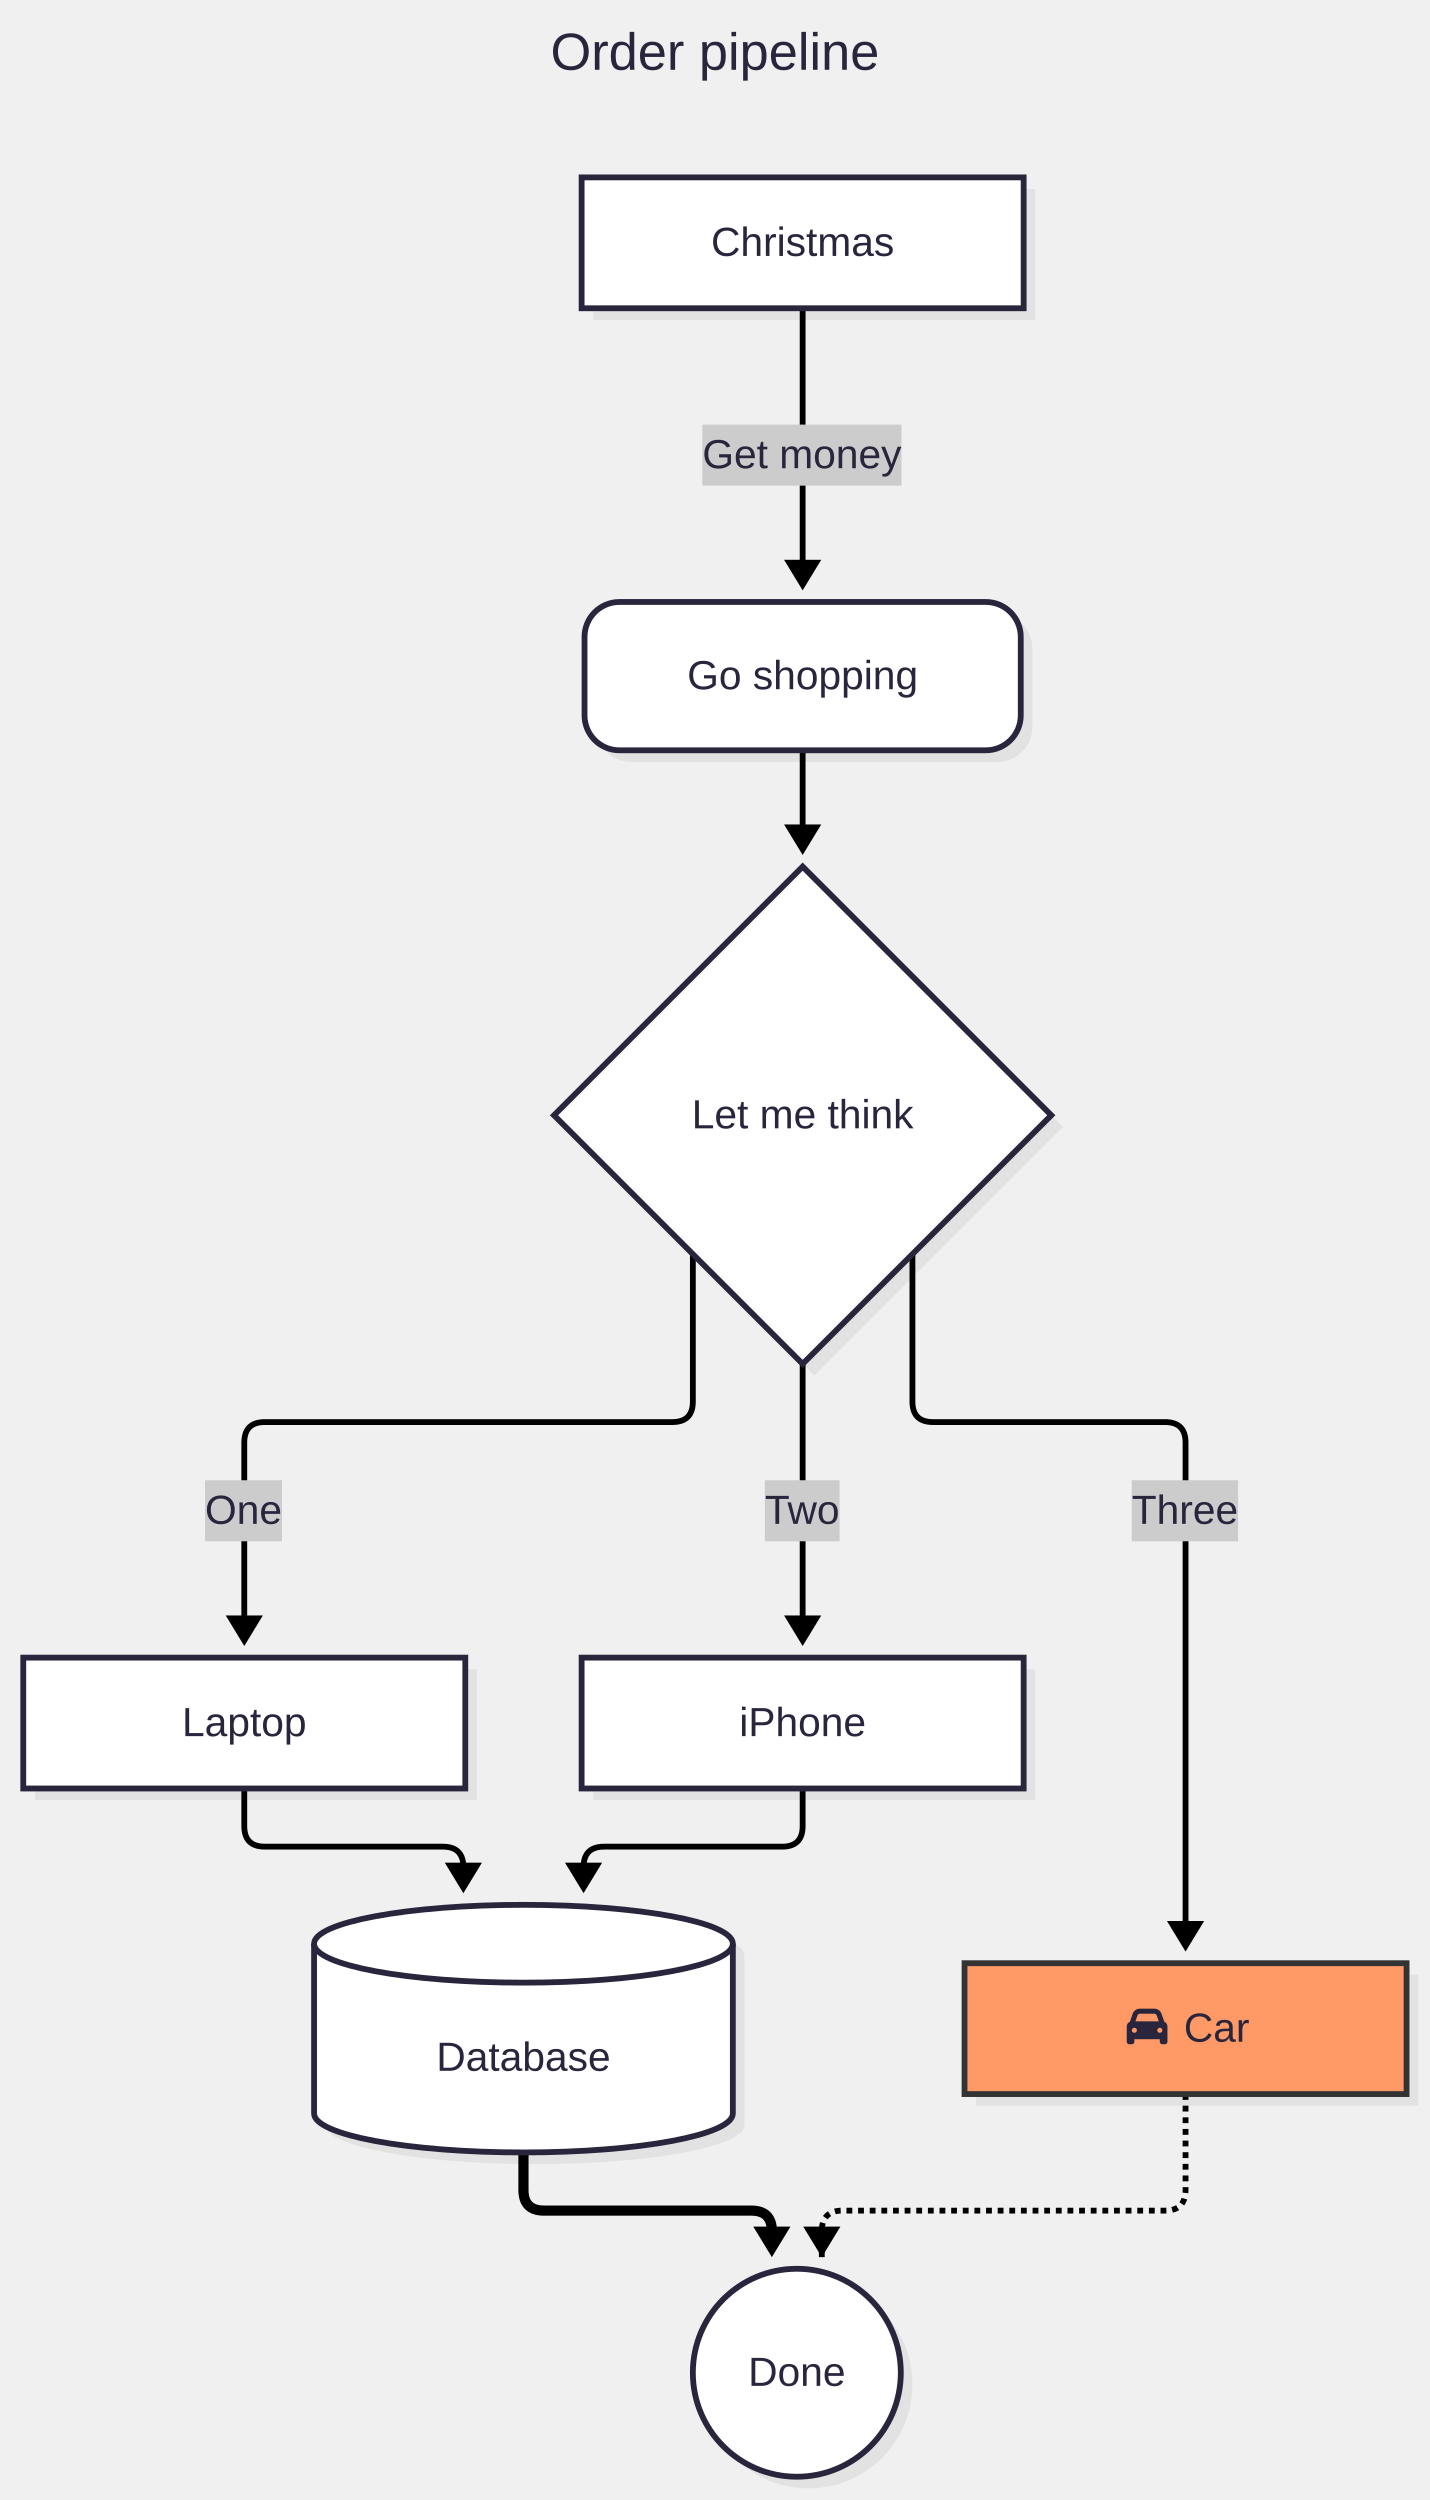
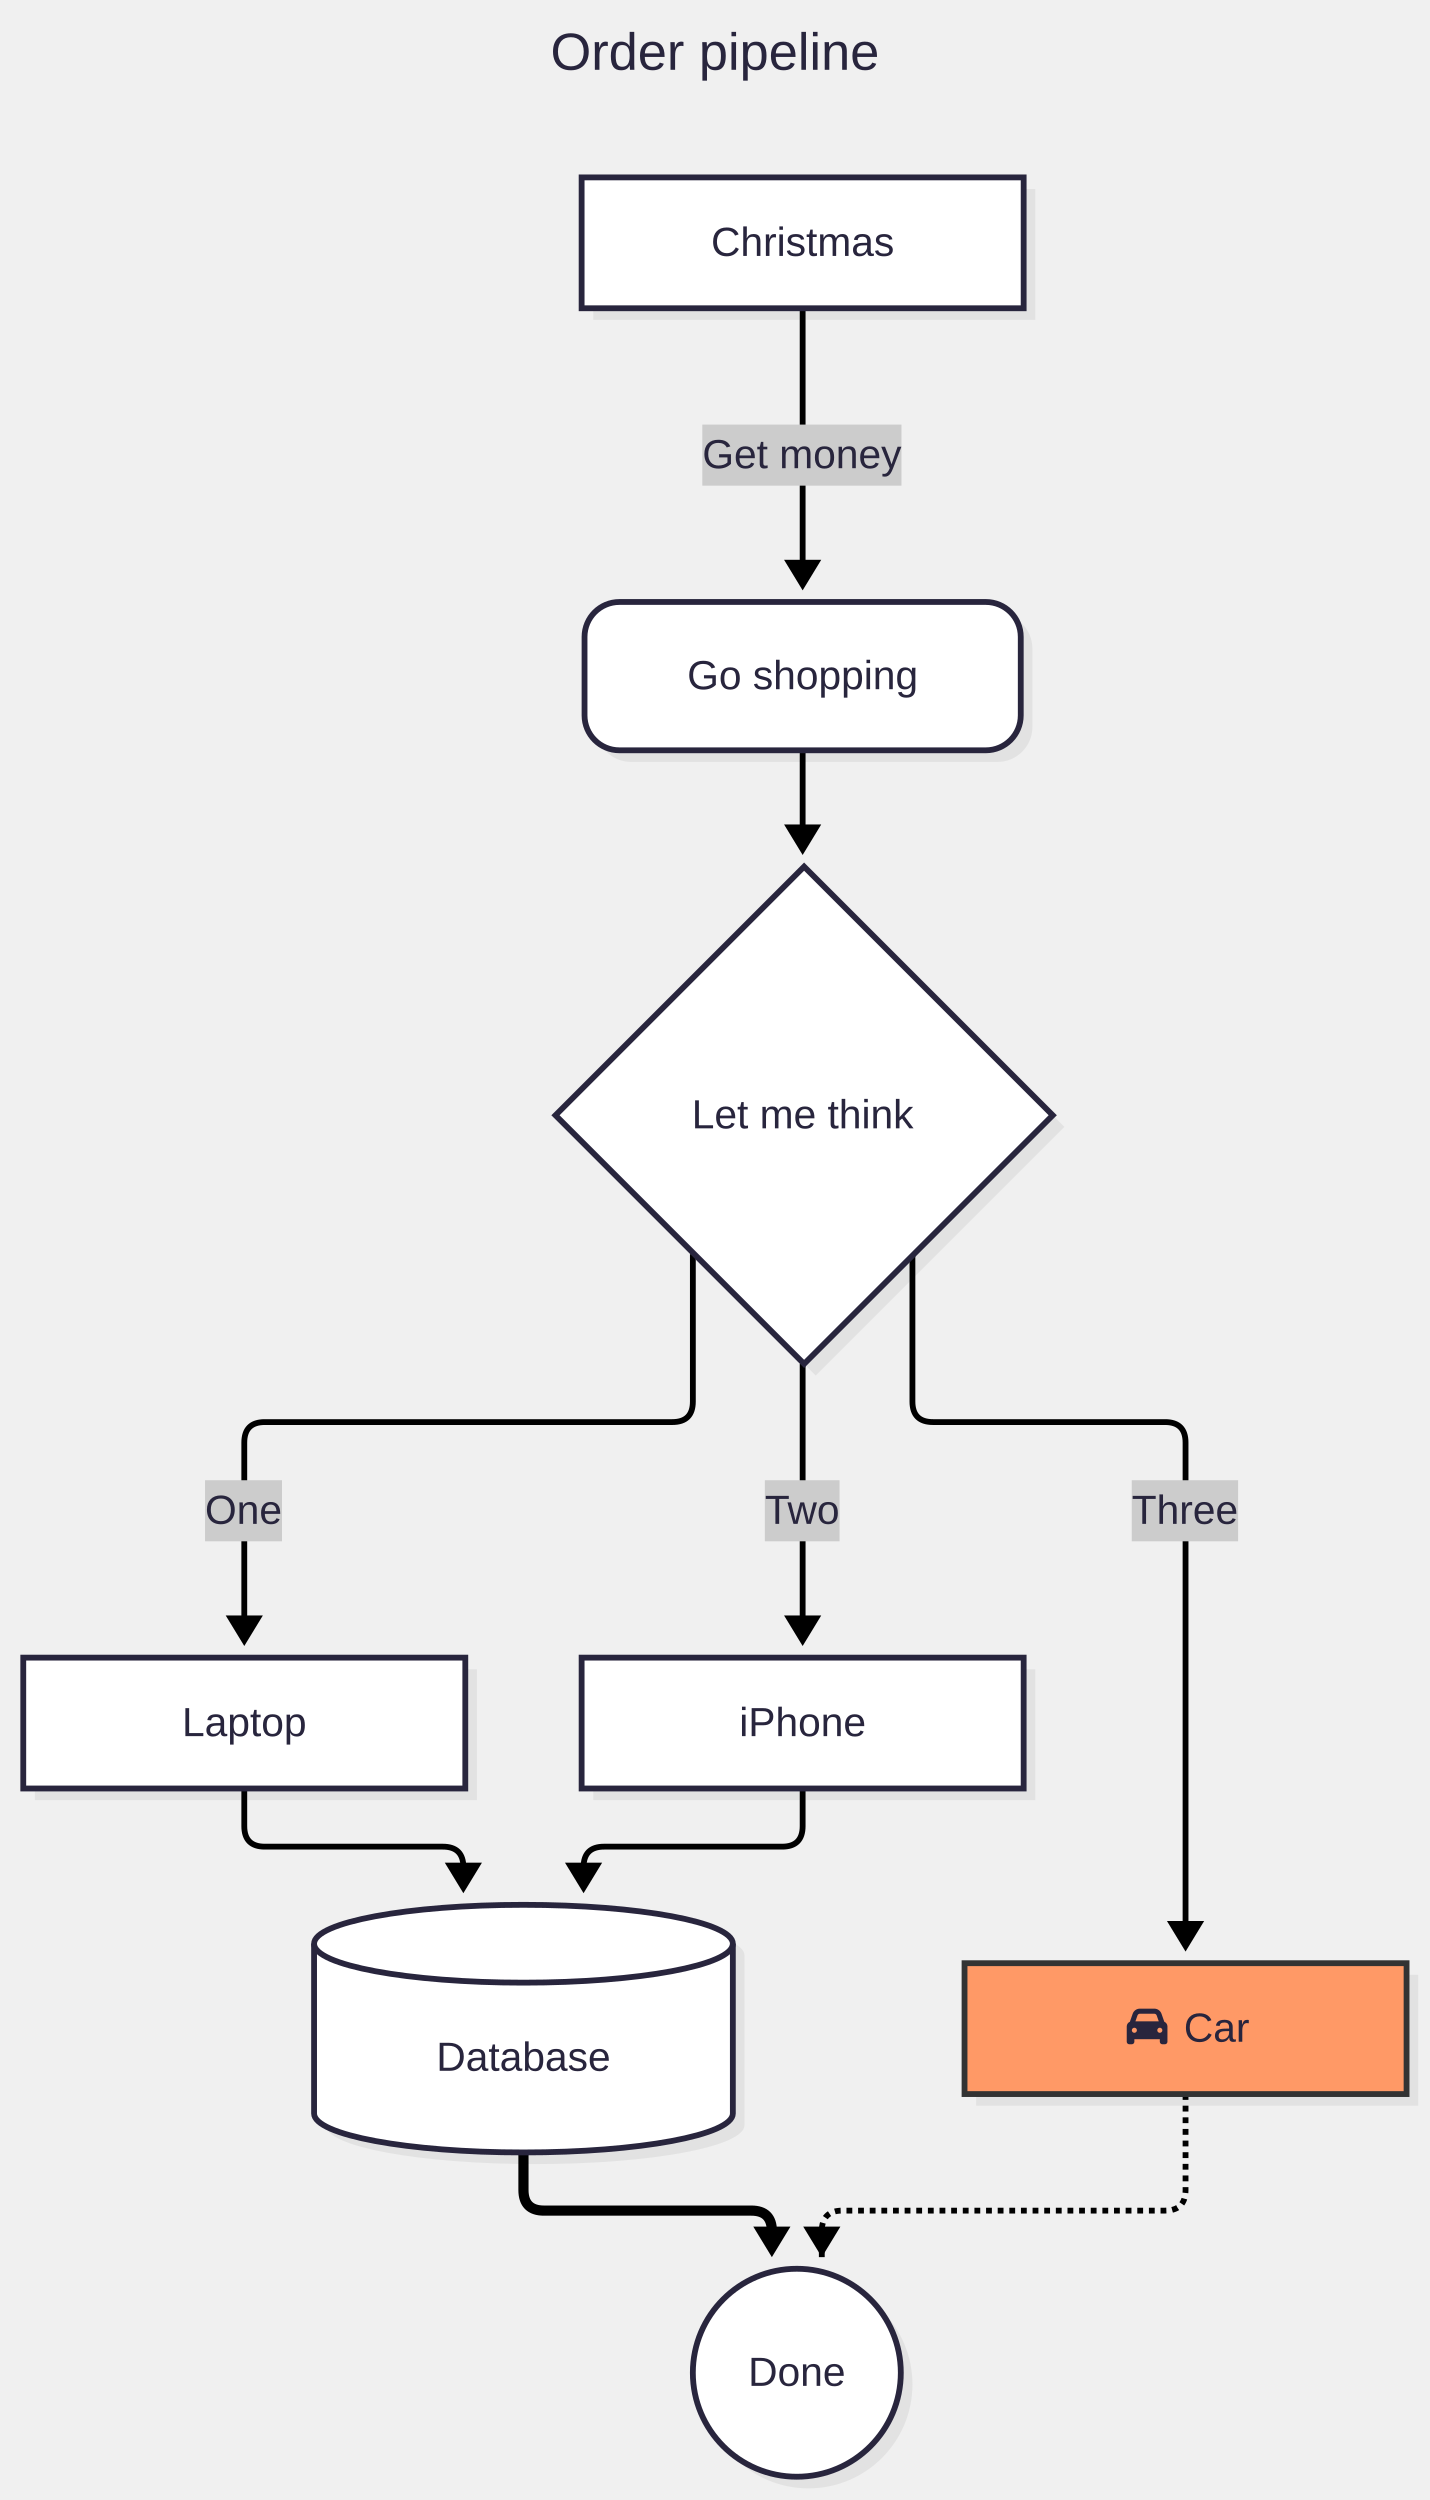
<svg xmlns="http://www.w3.org/2000/svg" id="my-svg" width="100%" class="flowchart" style="max-width: 491.667px; background-color: white;" viewBox="4 -49 491.667 859.66" role="graphics-document document" aria-roledescription="flowchart-v2">
  <style>#my-svg{font-family:"Recursive Variable", arial, sans-serif;font-size:16px;}#my-svg text{font-family:"Recursive Variable", arial, sans-serif;}</style>
  <g>
    <g class="edgePaths">
      <g id="L-A-B-0" class="edgePath">
        <path class="flowchart-link LS-A LE-B" d="M280,57L280,154" fill="none" stroke="#000000" stroke-width="2" stroke-dasharray="0 0 93 4" />
        <path class="marker" d="M286.391,143.5L280,154L273.609,143.5Z" fill="#000000" stroke="#000000" stroke-width="0" />
      </g>
      <g id="L-B-C-1" class="edgePath">
        <path class="flowchart-link LS-B LE-C" d="M280,209L280,245" fill="none" stroke="#000000" stroke-width="2" stroke-dasharray="0 0 32 4" />
        <path class="marker" d="M286.391,234.5L280,245L273.609,234.5Z" fill="#000000" stroke="#000000" stroke-width="0" />
      </g>
      <g id="L-C-D-2" class="edgePath">
        <path class="flowchart-link LS-C LE-D" d="M242.25,382.25L242.25,432.929C242.25,437.643,239.893,440,235.179,440L95.071,440C90.357,440,88,442.357,88,447.071L88,517" fill="none" stroke="#000000" stroke-width="2" stroke-dasharray="0 0 279.672 4" />
        <path class="marker" d="M94.391,506.5L88,517L81.609,506.5Z" fill="#000000" stroke="#000000" stroke-width="0" />
      </g>
      <g id="L-C-E-3" class="edgePath">
        <path class="flowchart-link LS-C LE-E" d="M280,420L280,517" fill="none" stroke="#000000" stroke-width="2" stroke-dasharray="0 0 93 4" />
        <path class="marker" d="M286.391,506.5L280,517L273.609,506.5Z" fill="#000000" stroke="#000000" stroke-width="0" />
      </g>
      <g id="L-C-F-4" class="edgePath">
        <path class="flowchart-link LS-C LE-F" d="M317.75,382.25L317.75,432.929C317.75,437.643,320.107,440,324.821,440L404.596,440C409.31,440,411.667,442.357,411.667,447.071L411.667,622.074" fill="none" stroke="#000000" stroke-width="2" stroke-dasharray="0 0 324.413 4" />
        <path class="marker" d="M418.058,611.574L411.667,622.074L405.275,611.574Z" fill="#000000" stroke="#000000" stroke-width="0" />
      </g>
      <g id="L-D-G-5" class="edgePath">
        <path class="flowchart-link LS-D LE-G" d="M88,566L88,578.929C88,583.643,90.357,586,95.071,586L156.262,586C160.976,586,163.333,588.357,163.333,593.071L163.333,602" fill="none" stroke="#000000" stroke-width="2" stroke-dasharray="0 0 102.005 4" />
        <path class="marker" d="M169.725,591.5L163.333,602L156.942,591.5Z" fill="#000000" stroke="#000000" stroke-width="0" />
      </g>
      <g id="L-E-G-6" class="edgePath">
        <path class="flowchart-link LS-E LE-G" d="M280,566L280,578.929C280,583.643,277.643,586,272.929,586L211.738,586C207.024,586,204.667,588.357,204.667,593.071L204.667,602" fill="none" stroke="#000000" stroke-width="2" stroke-dasharray="0 0 102.005 4" />
        <path class="marker" d="M211.058,591.5L204.667,602L198.275,591.5Z" fill="#000000" stroke="#000000" stroke-width="0" />
      </g>
      <g id="L-F-H-7" class="edgePath">
        <path class="flowchart-link LS-F LE-H" d="M411.667,671.074L411.667,704.078C411.667,708.792,409.31,711.149,404.596,711.149L293.656,711.149C288.942,711.149,286.585,713.506,286.585,718.22L286.585,727.149" fill="none" stroke="#000000" stroke-width="2" stroke-dasharray="0 0 2 2 2 2 2 2 2 2 2 2 2 2 2 2 2 2 2 2 2 2 2 2 2 2 2 2 2 2 2 2 2 2 2 2 2 2 2 2 2 2 2 2 2 2 2 2 2 2 2 2 2 2 2 2 2 2 2 2 2 2 2 2 2 2 2 2 2 2 2 2 2 2 2 2 2 2 2 2 2 2 2 2 2 2 4" />
        <path class="marker" d="M292.977,716.649L286.585,727.149L280.194,716.649Z" fill="#000000" stroke="#000000" stroke-width="0" />
      </g>
      <g id="L-G-H-8" class="edgePath">
        <path class="flowchart-link LS-G LE-H" d="M184,691.149L184,704.078C184,708.792,186.357,711.149,191.071,711.149L262.344,711.149C267.058,711.149,269.415,713.506,269.415,718.22L269.415,727.149" fill="none" stroke="#000000" stroke-width="3.5" stroke-dasharray="0 0 112.086 4" />
        <path class="marker" d="M275.806,716.649L269.415,727.149L263.023,716.649Z" fill="#000000" stroke="#000000" stroke-width="0" />
      </g>
    </g>
    <g class="edgeLabels">
      <g class="edgeLabel">
        <rect x="245.5" y="97" width="68.484" height="21" fill="#cccccc" stroke="none" />
        <text x="279.742" y="112" text-anchor="middle" font-size="14" fill="#28253D">Get money</text>
      </g>
      <g class="edgeLabel">
        <rect x="74.5" y="460" width="26.469" height="21" fill="#cccccc" stroke="none" />
        <text x="87.734" y="475" text-anchor="middle" font-size="14" fill="#28253D">One</text>
      </g>
      <g class="edgeLabel">
        <rect x="267" y="460" width="25.688" height="21" fill="#cccccc" stroke="none" />
        <text x="279.844" y="475" text-anchor="middle" font-size="14" fill="#28253D">Two</text>
      </g>
      <g class="edgeLabel">
        <rect x="393.167" y="460" width="36.578" height="21" fill="#cccccc" stroke="none" />
        <text x="411.456" y="475" text-anchor="middle" font-size="14" fill="#28253D">Three</text>
      </g>
    </g>
    <g class="nodes">
      <g id="flowchart-A-0" class="node default">
        <rect class="drop-shadow" x="208" y="16" width="152" height="45" fill="#000000" stroke="none" opacity="0.06" />
        <rect class="basic label-container" x="204" y="12" width="152" height="45" fill="#ffffff" stroke="#28253D" stroke-width="2" />
        <text class="nodeLabel" x="280" y="39" text-anchor="middle" font-size="14" fill="#28253D">Christmas</text>
      </g>
      <g id="flowchart-B-1" class="node default">
        <rect class="drop-shadow" x="209" y="162" width="150" height="51" rx="12" ry="12" fill="#000000" stroke="none" opacity="0.06" />
        <rect class="basic label-container" x="205" y="158" width="150" height="51" rx="12" ry="12" fill="#ffffff" stroke="#28253D" stroke-width="2" />
        <text class="nodeLabel" x="280" y="188" text-anchor="middle" font-size="14" fill="#28253D">Go shopping</text>
      </g>
      <g id="flowchart-C-2" class="node default">
-         <path class="drop-shadow" d="M284,253L369.5,338.5L284,424L198.5,338.5Z" fill="#000000" stroke="none" opacity="0.06" />
-         <path class="label-container" d="M280,249L365.5,334.5L280,420L194.5,334.5Z" fill="#ffffff" stroke="#28253D" stroke-width="2" />
+         <path class="drop-shadow" d="M284.5,253L370,338.5L284.5,424L199,338.5Z" fill="#000000" stroke="none" opacity="0.06" />
+         <path class="label-container" d="M280.5,249L366,334.5L280.5,420L195,334.5Z" fill="#ffffff" stroke="#28253D" stroke-width="2" />
        <text class="nodeLabel" x="280" y="339" text-anchor="middle" font-size="14" fill="#28253D">Let me think</text>
      </g>
      <g id="flowchart-D-3" class="node default">
        <rect class="drop-shadow" x="16" y="525" width="152" height="45" fill="#000000" stroke="none" opacity="0.06" />
        <rect class="basic label-container" x="12" y="521" width="152" height="45" fill="#ffffff" stroke="#28253D" stroke-width="2" />
        <text class="nodeLabel" x="88" y="548" text-anchor="middle" font-size="14" fill="#28253D">Laptop</text>
      </g>
      <g id="flowchart-E-4" class="node default">
        <rect class="drop-shadow" x="208" y="525" width="152" height="45" fill="#000000" stroke="none" opacity="0.06" />
        <rect class="basic label-container" x="204" y="521" width="152" height="45" fill="#ffffff" stroke="#28253D" stroke-width="2" />
        <text class="nodeLabel" x="280" y="548" text-anchor="middle" font-size="14" fill="#28253D">iPhone</text>
      </g>
      <g id="flowchart-F-5" class="node default hot">
        <rect class="drop-shadow" x="339.667" y="630.074" width="152" height="45" fill="#000000" stroke="none" opacity="0.06" />
        <rect class="basic label-container" x="335.667" y="626.074" width="152" height="45" fill="#f96" stroke="#333" stroke-width="2" />
        <g class="nodeLabel">
          <path class="fa-icon" transform="translate(391.443 640.824) scale(0.0273438)" d="M135.2,117.4L109.1,192L402.9,192L376.8,117.4C372.3,104.6,360.2,96,346.6,96L165.4,96C151.8,96,139.7,104.6,135.2,117.4ZM39.6,196.8L74.8,96.3C88.3,57.8,124.6,32,165.4,32L346.6,32C387.4,32,423.7,57.8,437.2,96.3L472.4,196.8C495.6,206.4,512,229.3,512,256L512,448C512,465.7,497.7,480,480,480L448,480C430.3,480,416,465.7,416,448L416,416L96,416L96,448C96,465.7,81.7,480,64,480L32,480C14.3,480,0,465.7,0,448L0,256C0,229.3,16.4,206.4,39.6,196.8ZM128,304C128,286.327,113.673,272,96,272C78.327,272,64,286.327,64,304C64,321.673,78.327,336,96,336C113.673,336,128,321.673,128,304ZM416,336C433.673,336,448,321.673,448,304C448,286.327,433.673,272,416,272C398.327,272,384,286.327,384,304C384,321.673,398.327,336,416,336Z" fill="#28253D" />
          <text x="407.193" y="653.074" font-size="14" fill="#28253D" xml:space="preserve"> Car</text>
        </g>
      </g>
      <g id="flowchart-G-6" class="node default">
        <path class="drop-shadow" d="M116,623.383L116,681.766C116,689.157,148.235,695.149,188,695.149C227.765,695.149,260,689.157,260,681.766L260,623.383C260,615.992,227.765,610,188,610C148.235,610,116,615.992,116,623.383Z" fill="#000000" stroke="none" opacity="0.06" />
        <path class="basic label-container" d="M112,619.383L112,677.766C112,685.157,144.235,691.149,184,691.149C223.765,691.149,256,685.157,256,677.766L256,619.383C256,611.992,223.765,606,184,606C144.235,606,112,611.992,112,619.383Z" fill="#ffffff" stroke="#28253D" stroke-width="2" />
        <path d="M112,619.383C112,626.774,144.235,632.766,184,632.766C223.765,632.766,256,626.774,256,619.383" fill="none" stroke="#28253D" stroke-width="2" />
        <text class="nodeLabel" x="184" y="663.074" text-anchor="middle" font-size="14" fill="#28253D">Database</text>
      </g>
      <g id="flowchart-H-7" class="node default">
        <circle class="drop-shadow" cx="282" cy="770.904" r="35.756" fill="#000000" stroke="none" opacity="0.06" />
        <circle class="basic label-container" cx="278" cy="766.904" r="35.756" fill="#ffffff" stroke="#28253D" stroke-width="2" />
        <text class="nodeLabel" x="278" y="771.404" text-anchor="middle" font-size="14" fill="#28253D">Done</text>
      </g>
    </g>
    <text class="flowchartTitleText" x="249.833" y="-25" text-anchor="middle" font-size="18" fill="#28253D">Order pipeline</text>
  </g>
</svg>
